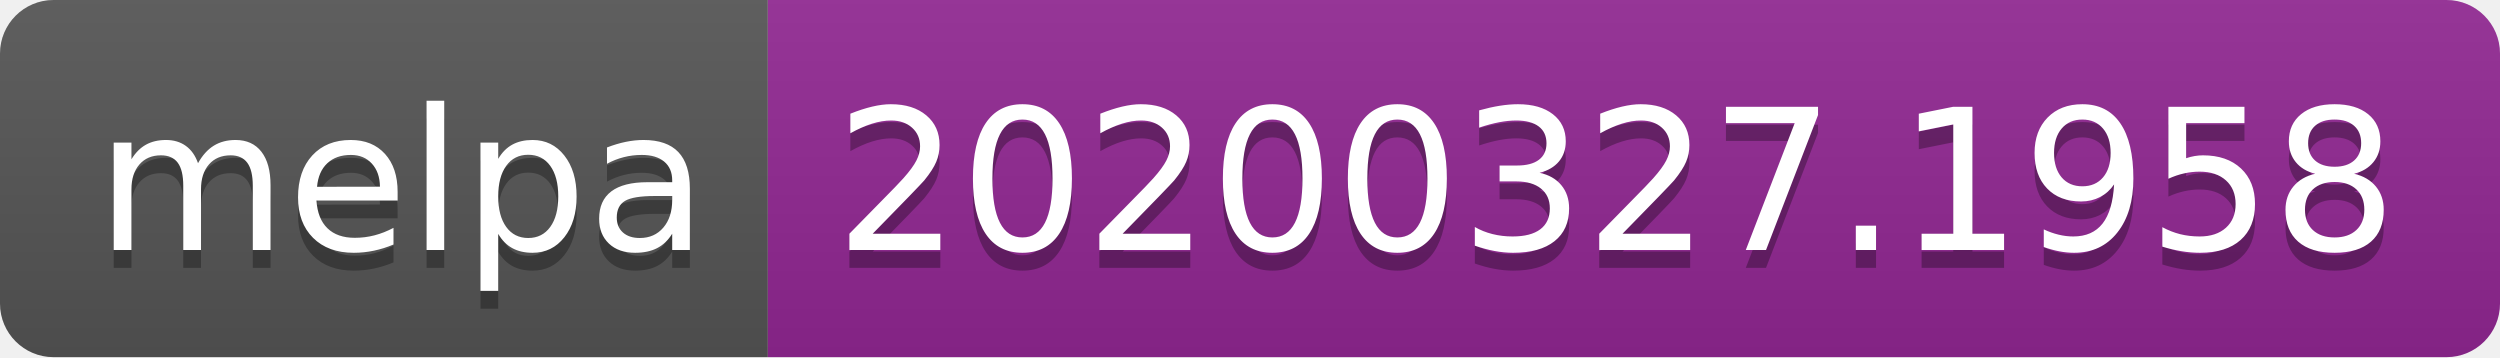
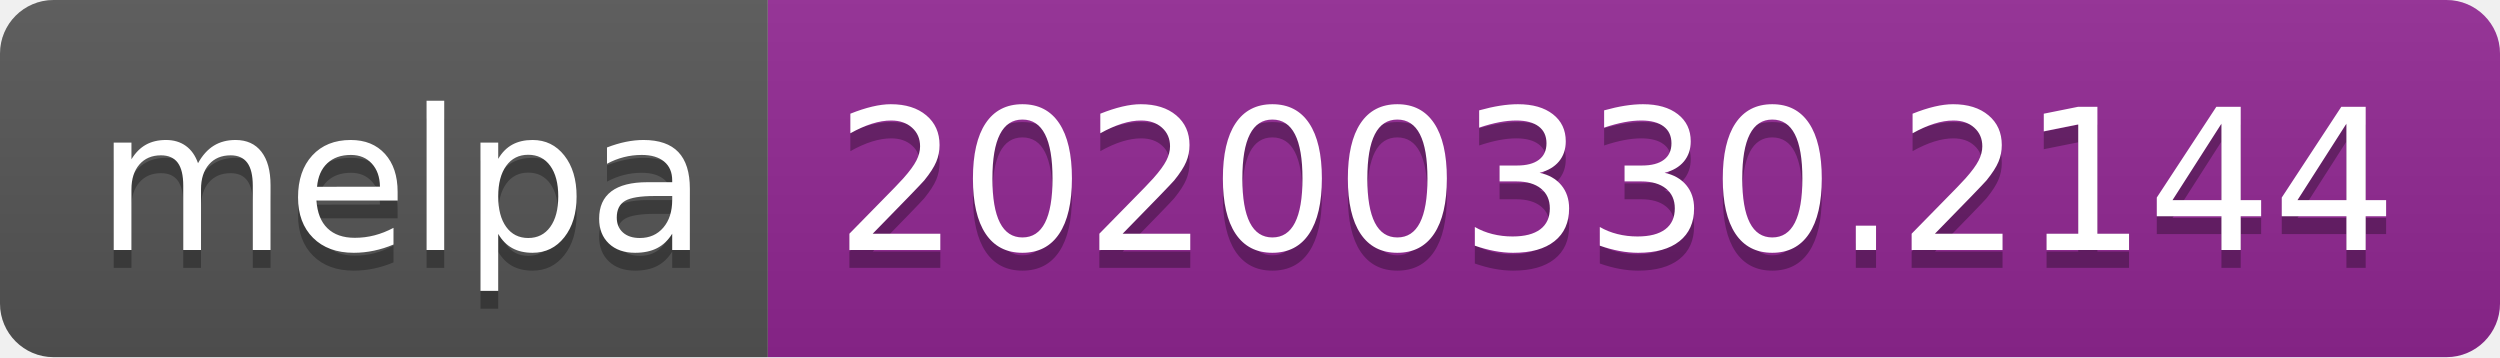
<svg xmlns="http://www.w3.org/2000/svg" width="140" height="20">
  <linearGradient id="b" x2="0" y2="100%">
    <stop offset="0" stop-color="#bbb" stop-opacity=".1" />
    <stop offset="1" stop-opacity=".1" />
  </linearGradient>
  <clipPath id="a">
    <rect width="140" height="20" rx="3" fill="#fff" />
  </clipPath>
  <g clip-path="url(#a)">
    <path fill="#555" d="M0 0h43v20H0z" />
    <path fill="#922793" d="M43 0h97v20H43z" />
    <path fill="url(#b)" d="M0 0h140v20H0z" />
  </g>
  <g fill="#fff" text-anchor="middle" font-family="DejaVu Sans,Verdana,Geneva,sans-serif" font-size="110">
    <text x="225" y="150" fill="#010101" fill-opacity=".3" transform="scale(.1)" textLength="330">melpa</text>
    <text x="225" y="140" transform="scale(.1)" textLength="330">melpa</text>
-     <text x="905" y="150" fill="#010101" fill-opacity=".3" transform="scale(.1)" textLength="870">20200327.1958</text>
-     <text x="905" y="140" transform="scale(.1)" textLength="870">20200327.1958</text>
+     <text x="905" y="150" fill="#010101" fill-opacity=".3" transform="scale(.1)" textLength="870">20200330.2144</text>
+     <text x="905" y="140" transform="scale(.1)" textLength="870">20200330.2144</text>
  </g>
</svg>
